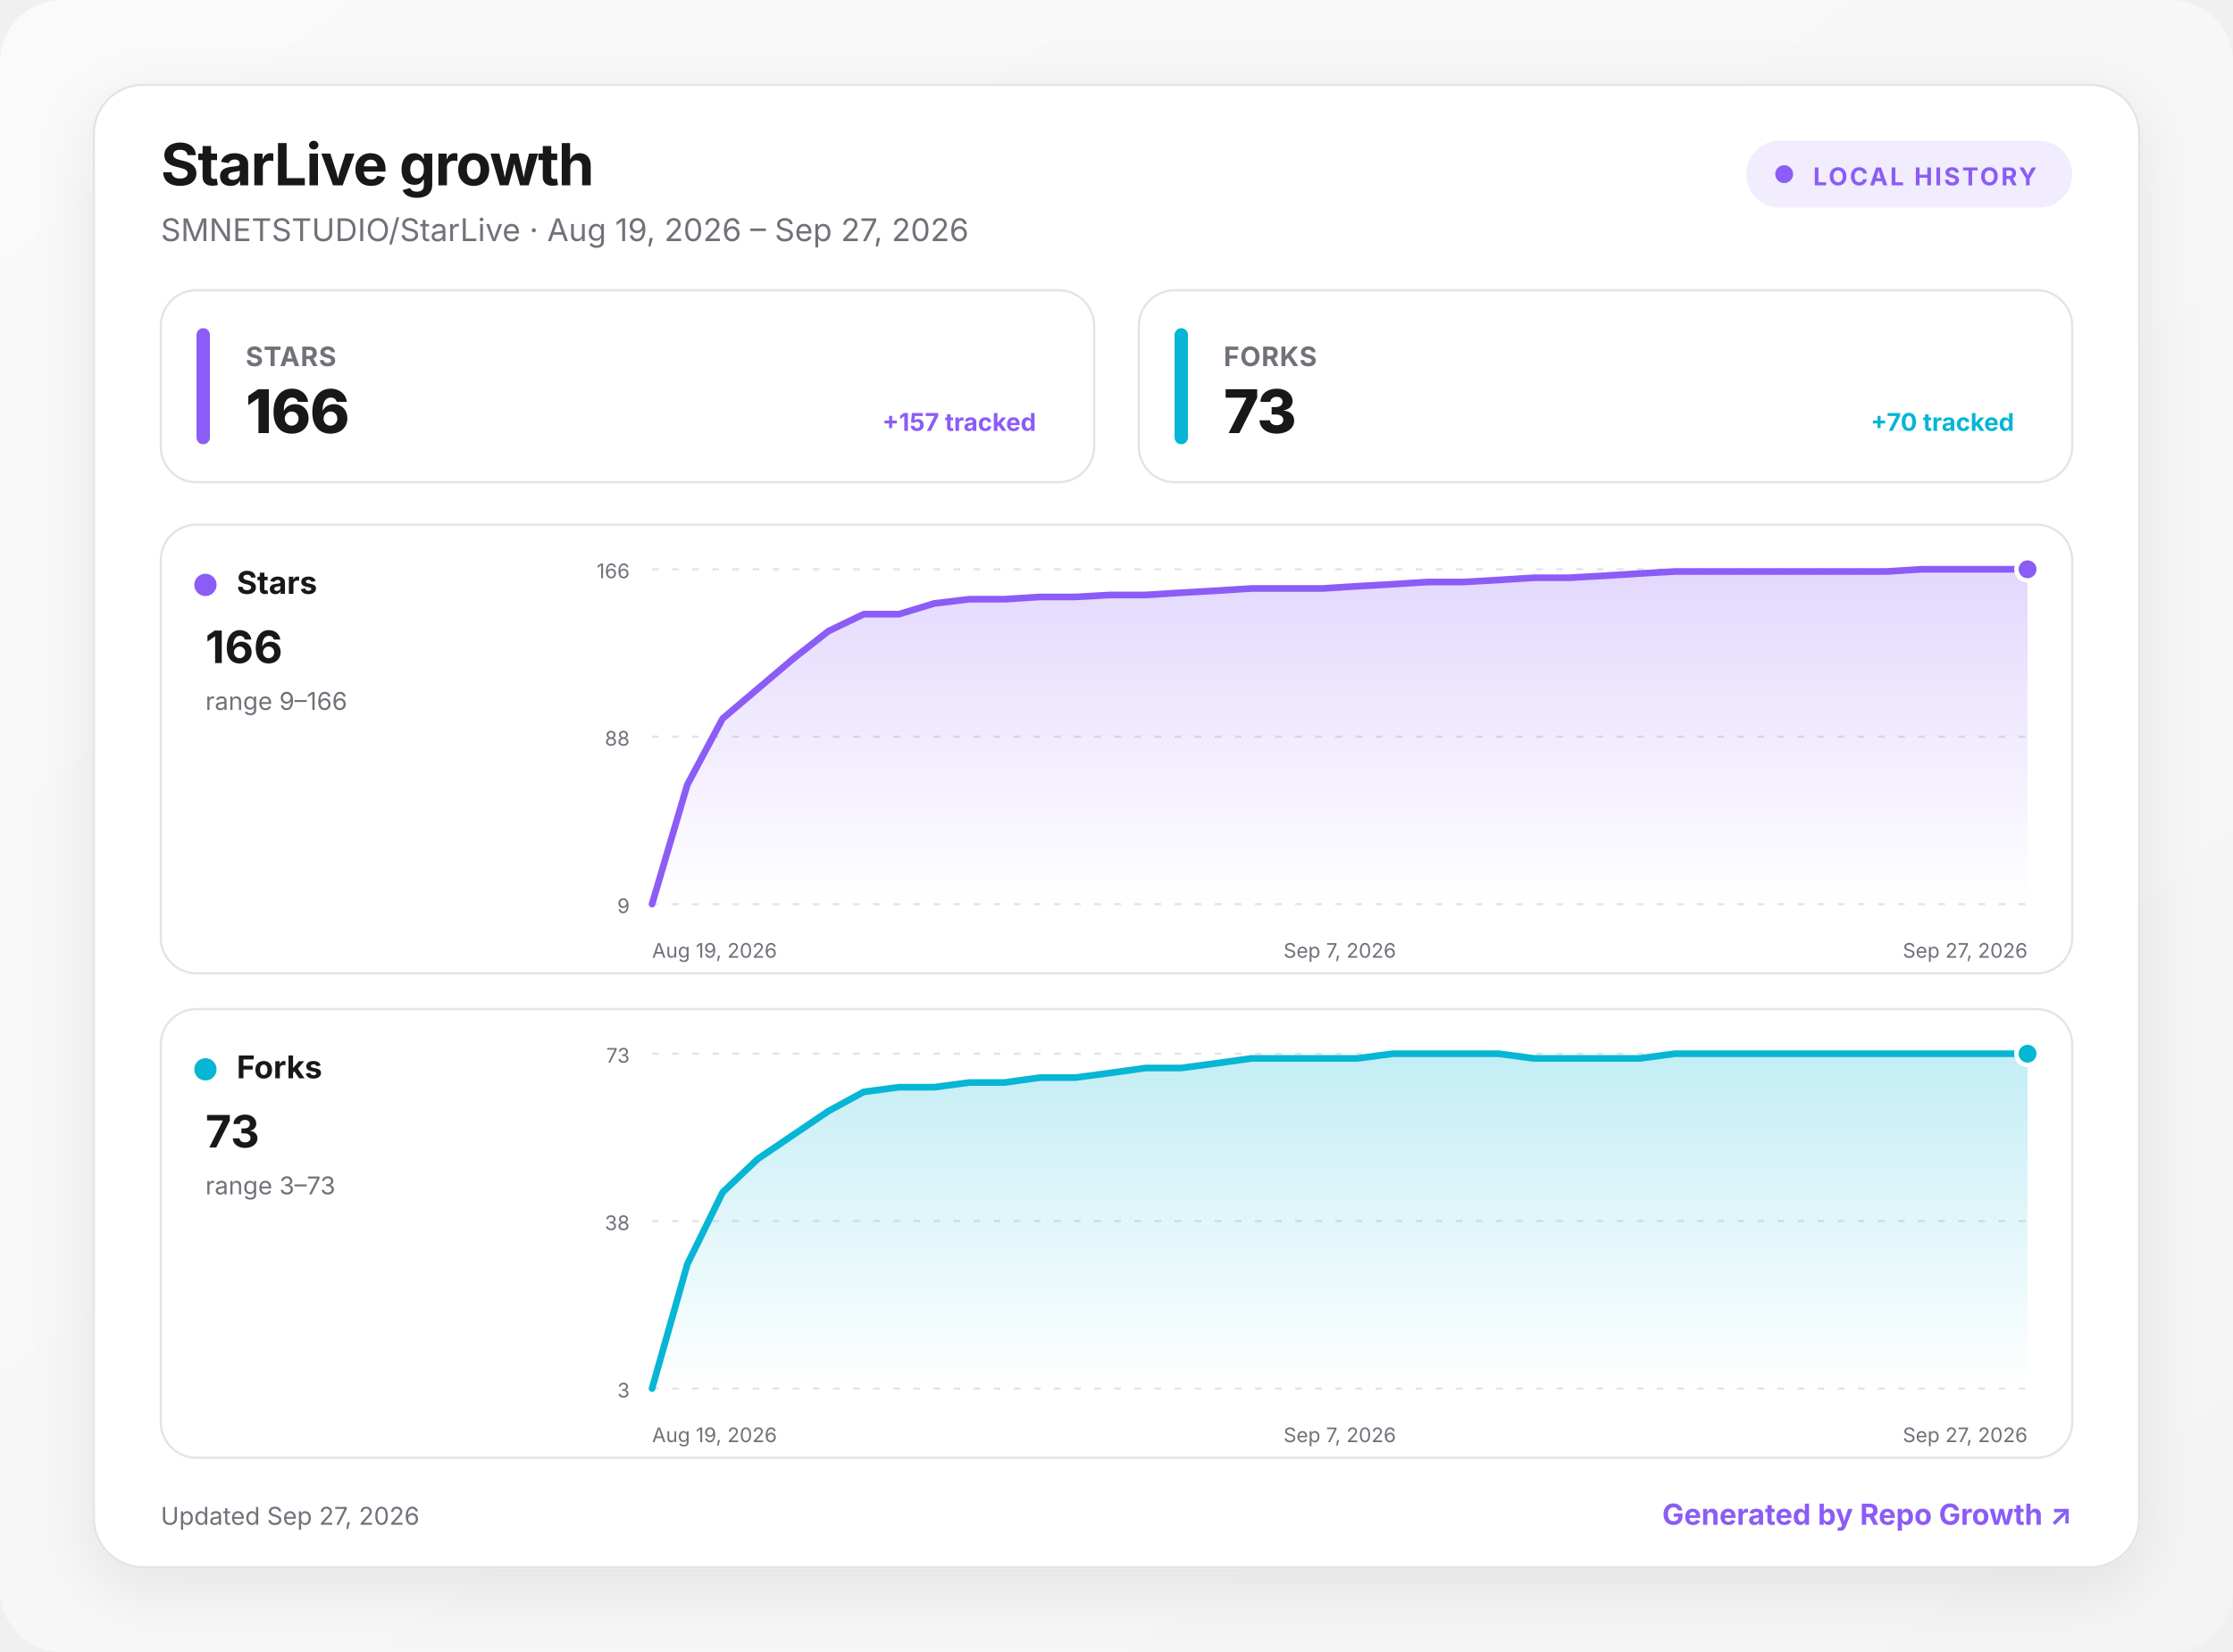
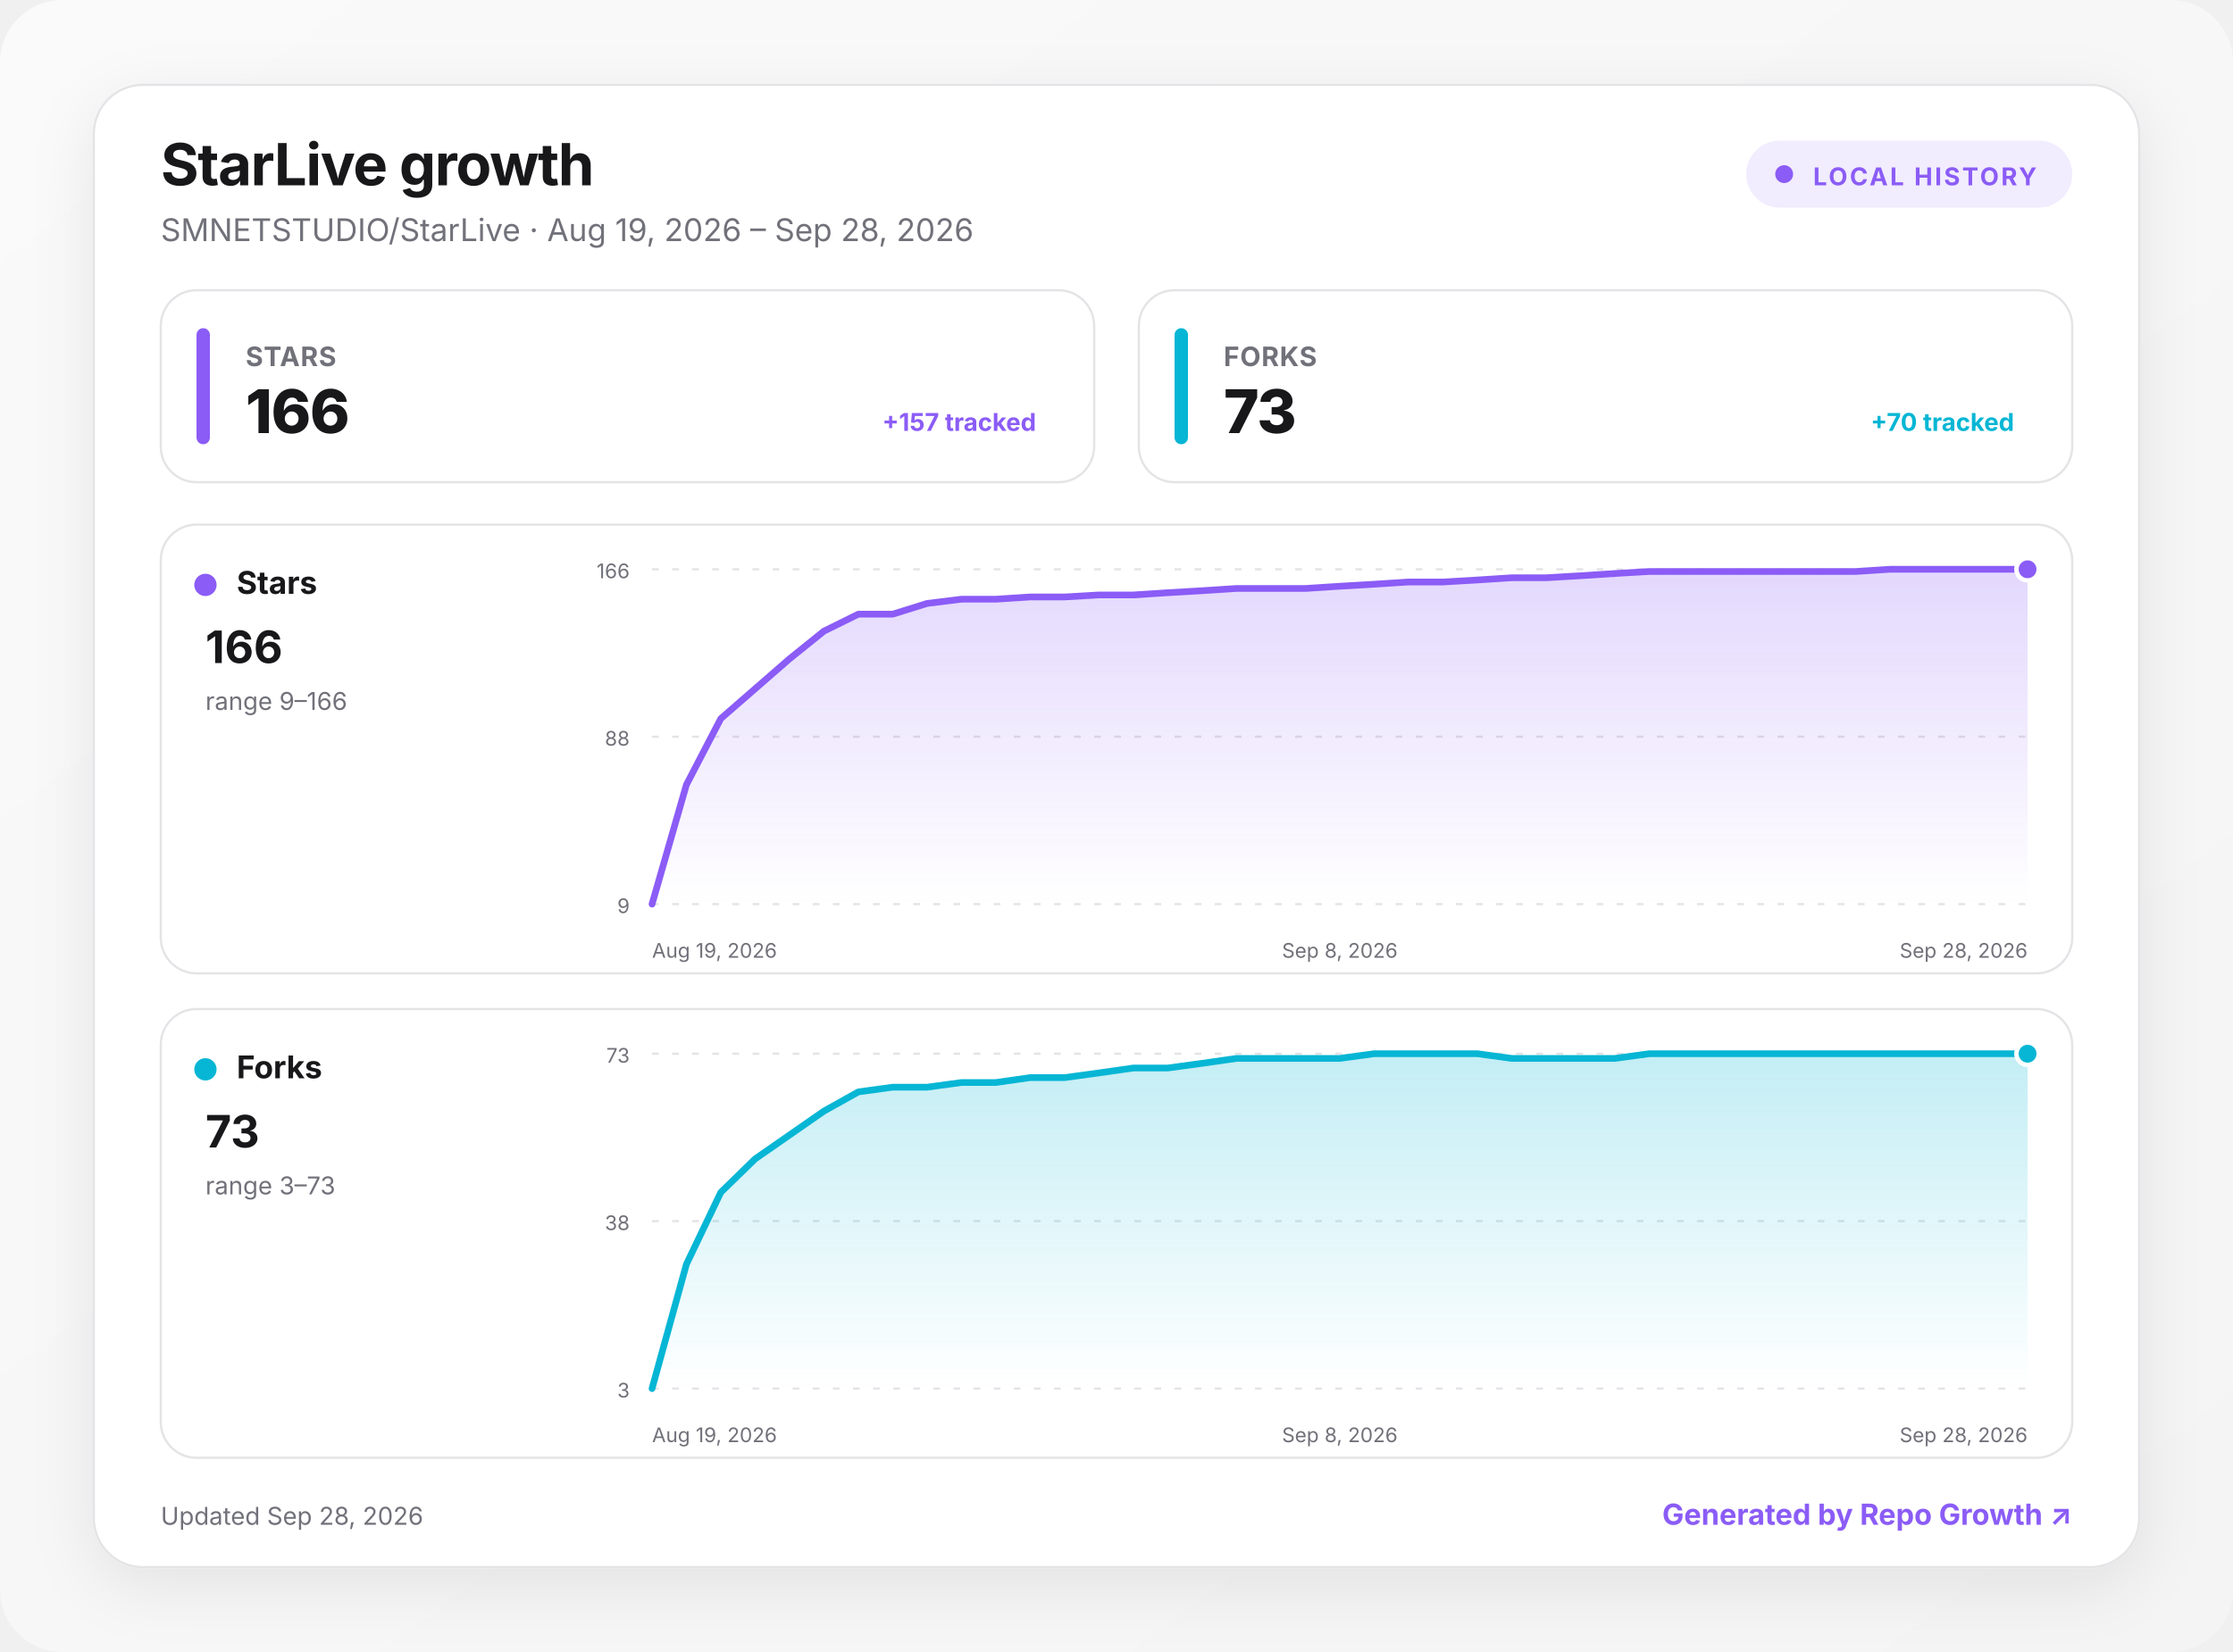
<svg xmlns="http://www.w3.org/2000/svg" width="1000" height="740" viewBox="0 0 1000 740" role="img" aria-labelledby="title desc">
  <defs>
    <linearGradient id="background" x1="0" y1="0" x2="1" y2="1">
      <stop offset="0" stop-color="#fafafa" />
      <stop offset="1" stop-color="#f4f4f5" />
    </linearGradient>
    <linearGradient id="fill-stars" x1="0" y1="0" x2="0" y2="1">
      <stop offset="0" stop-color="#8b5cf6" stop-opacity=".24" />
      <stop offset="1" stop-color="#8b5cf6" stop-opacity="0" />
    </linearGradient>
    <linearGradient id="fill-forks" x1="0" y1="0" x2="0" y2="1">
      <stop offset="0" stop-color="#06b6d4" stop-opacity=".24" />
      <stop offset="1" stop-color="#06b6d4" stop-opacity="0" />
    </linearGradient>
    <filter id="shadow" x="-10%" y="-10%" width="120%" height="130%">
      <feDropShadow dx="0" dy="8" stdDeviation="14" flood-color="#18181b" flood-opacity=".08" />
    </filter>
    <style>
      :root { color-scheme: light dark; }
      .bg { fill: url(#background); }
      .surface { fill: #ffffff; stroke: #e4e4e7; }
      .panel { fill: #ffffff; stroke: #e4e4e7; }
      .primary { fill: #18181b; }
      .secondary { fill: #71717a; }
      .grid { stroke: #e4e4e7; }
      text { font-family: Inter, ui-sans-serif, system-ui, -apple-system, BlinkMacSystemFont, "Segoe UI", sans-serif; }
      @media (prefers-color-scheme: dark) {
        .bg { fill: #09090b; }
        .surface, .panel { fill: #111113; stroke: #27272a; }
        .primary { fill: #fafafa; }
        .secondary { fill: #a1a1aa; }
        .grid { stroke: #27272a; }
      }
    </style>
  </defs>
  <rect class="bg" width="1000" height="740" rx="28" />
  <g transform="translate(42 38)">
    <rect x="0" y="0" width="916" height="664" rx="22" class="surface" filter="url(#shadow)" />
    <text x="30" y="45" class="primary" font-size="26" font-weight="750" letter-spacing="-.5">StarLive growth</text>
-     <text x="30" y="70" class="secondary" font-size="14">SMNETSTUDIO/StarLive · Aug 19, 2026 – Sep 27, 2026</text>
+     <text x="30" y="70" class="secondary" font-size="14">SMNETSTUDIO/StarLive · Aug 19, 2026 – Sep 28, 2026</text>
    <g transform="translate(740 25)">
      <rect width="146" height="30" rx="15" fill="#8b5cf6" fill-opacity=".12" />
      <circle cx="17" cy="15" r="4" fill="#8b5cf6" />
      <text x="30" y="20" fill="#8b5cf6" font-size="11" font-weight="700" letter-spacing="1">LOCAL HISTORY</text>
    </g>
    <g transform="translate(30 92)">
      <rect width="418" height="86" rx="16" class="panel" />
      <rect x="16" y="17" width="6" height="52" rx="3" fill="#8b5cf6" />
      <text x="38" y="34" class="secondary" font-size="12" font-weight="650" letter-spacing=".3">STARS</text>
      <text x="38" y="64" class="primary" font-size="27" font-weight="760" letter-spacing="-.5">166</text>
      <text x="392" y="63" text-anchor="end" fill="#8b5cf6" font-size="11" font-weight="650">+157 tracked</text>
    </g>
    <g transform="translate(468 92)">
      <rect width="418" height="86" rx="16" class="panel" />
      <rect x="16" y="17" width="6" height="52" rx="3" fill="#06b6d4" />
      <text x="38" y="34" class="secondary" font-size="12" font-weight="650" letter-spacing=".3">FORKS</text>
      <text x="38" y="64" class="primary" font-size="27" font-weight="760" letter-spacing="-.5">73</text>
      <text x="392" y="63" text-anchor="end" fill="#06b6d4" font-size="11" font-weight="650">+70 tracked</text>
    </g>
    <g transform="translate(30 197)">
      <rect width="856" height="201" rx="16" class="panel" />
      <circle cx="20" cy="27" r="5" fill="#8b5cf6" />
      <text x="34" y="31" class="primary" font-size="14" font-weight="700">Stars</text>
      <text x="20" y="62" class="primary" font-size="20" font-weight="750">166</text>
      <text x="20" y="83" class="secondary" font-size="11">range 9–166</text>
      <line x1="220" x2="836" y1="20" y2="20" class="grid" stroke-width="1" stroke-dasharray="3 6" />
      <text x="210" y="24" text-anchor="end" class="secondary" font-size="9">166</text>
      <line x1="220" x2="836" y1="95" y2="95" class="grid" stroke-width="1" stroke-dasharray="3 6" />
      <text x="210" y="99" text-anchor="end" class="secondary" font-size="9">88</text>
      <line x1="220" x2="836" y1="170" y2="170" class="grid" stroke-width="1" stroke-dasharray="3 6" />
      <text x="210" y="174" text-anchor="end" class="secondary" font-size="9">9</text>
-       <path d="M220 170 L235.8 116.5 L251.6 86.9 L267.4 73.5 L283.2 60.1 L299 47.7 L314.8 40.1 L330.6 40.1 L346.4 35.3 L362.2 33.4 L377.9 33.4 L393.7 32.4 L409.5 32.4 L425.3 31.5 L441.1 31.5 L456.9 30.5 L472.7 29.6 L488.5 28.6 L504.3 28.6 L520.1 28.6 L535.9 27.6 L551.7 26.7 L567.5 25.7 L583.3 25.7 L599.1 24.8 L614.9 23.8 L630.7 23.8 L646.5 22.9 L662.3 21.9 L678.1 21 L693.8 21 L709.6 21 L725.4 21 L741.2 21 L757 21 L772.8 21 L788.6 20 L804.4 20 L820.2 20 L836 20 L836 170 L220 170 Z" fill="url(#fill-stars)" />
-       <path d="M220 170 L235.8 116.5 L251.6 86.9 L267.4 73.5 L283.2 60.1 L299 47.7 L314.8 40.1 L330.6 40.1 L346.4 35.3 L362.2 33.4 L377.9 33.4 L393.7 32.4 L409.5 32.4 L425.3 31.5 L441.1 31.5 L456.9 30.5 L472.7 29.6 L488.5 28.6 L504.3 28.6 L520.1 28.6 L535.9 27.6 L551.7 26.7 L567.5 25.7 L583.3 25.7 L599.1 24.8 L614.9 23.8 L630.7 23.8 L646.5 22.9 L662.3 21.9 L678.1 21 L693.8 21 L709.6 21 L725.4 21 L741.2 21 L757 21 L772.8 21 L788.6 20 L804.4 20 L820.2 20 L836 20" fill="none" stroke="#8b5cf6" stroke-width="3" stroke-linecap="round" stroke-linejoin="round" />
+       <path d="M220 170 L235.4 116.5 L250.8 86.9 L266.2 73.5 L281.6 60.1 L297 47.7 L312.4 40.1 L327.8 40.1 L343.2 35.3 L358.6 33.4 L374 33.4 L389.4 32.4 L404.8 32.4 L420.2 31.5 L435.6 31.5 L451 30.5 L466.4 29.6 L481.8 28.6 L497.2 28.6 L512.6 28.6 L528 27.6 L543.4 26.7 L558.8 25.7 L574.2 25.7 L589.6 24.8 L605 23.8 L620.4 23.8 L635.8 22.9 L651.2 21.9 L666.6 21 L682 21 L697.4 21 L712.8 21 L728.2 21 L743.6 21 L759 21 L774.4 20 L789.8 20 L805.2 20 L820.6 20 L836 20 L836 170 L220 170 Z" fill="url(#fill-stars)" />
+       <path d="M220 170 L235.4 116.5 L250.8 86.9 L266.2 73.5 L281.6 60.1 L297 47.7 L312.4 40.1 L327.8 40.1 L343.2 35.3 L358.6 33.4 L374 33.4 L389.4 32.4 L404.8 32.4 L420.2 31.5 L435.6 31.5 L451 30.5 L466.4 29.6 L481.8 28.6 L497.2 28.6 L512.6 28.6 L528 27.6 L543.4 26.7 L558.8 25.7 L574.2 25.7 L589.6 24.8 L605 23.8 L620.4 23.8 L635.8 22.9 L651.2 21.9 L666.6 21 L682 21 L697.4 21 L712.8 21 L728.2 21 L743.6 21 L759 21 L774.4 20 L789.8 20 L805.2 20 L820.6 20 L836 20" fill="none" stroke="#8b5cf6" stroke-width="3" stroke-linecap="round" stroke-linejoin="round" />
      <circle cx="836" cy="20" r="5" fill="#8b5cf6" stroke="#fff" stroke-width="2" />
      <text x="220" y="194" text-anchor="start" class="secondary" font-size="9">Aug 19, 2026</text>
-       <text x="528" y="194" text-anchor="middle" class="secondary" font-size="9">Sep 7, 2026</text>
-       <text x="836" y="194" text-anchor="end" class="secondary" font-size="9">Sep 27, 2026</text>
+       <text x="528" y="194" text-anchor="middle" class="secondary" font-size="9">Sep 8, 2026</text>
+       <text x="836" y="194" text-anchor="end" class="secondary" font-size="9">Sep 28, 2026</text>
    </g>
    <g transform="translate(30 414)">
      <rect width="856" height="201" rx="16" class="panel" />
      <circle cx="20" cy="27" r="5" fill="#06b6d4" />
      <text x="34" y="31" class="primary" font-size="14" font-weight="700">Forks</text>
      <text x="20" y="62" class="primary" font-size="20" font-weight="750">73</text>
      <text x="20" y="83" class="secondary" font-size="11">range 3–73</text>
      <line x1="220" x2="836" y1="20" y2="20" class="grid" stroke-width="1" stroke-dasharray="3 6" />
      <text x="210" y="24" text-anchor="end" class="secondary" font-size="9">73</text>
      <line x1="220" x2="836" y1="95" y2="95" class="grid" stroke-width="1" stroke-dasharray="3 6" />
      <text x="210" y="99" text-anchor="end" class="secondary" font-size="9">38</text>
      <line x1="220" x2="836" y1="170" y2="170" class="grid" stroke-width="1" stroke-dasharray="3 6" />
      <text x="210" y="174" text-anchor="end" class="secondary" font-size="9">3</text>
-       <path d="M220 170 L235.8 114.3 L251.6 82.1 L267.4 67.1 L283.2 56.4 L299 45.7 L314.8 37.1 L330.6 35 L346.4 35 L362.2 32.9 L377.9 32.9 L393.7 30.7 L409.5 30.7 L425.3 28.6 L441.1 26.4 L456.9 26.4 L472.7 24.3 L488.5 22.1 L504.3 22.1 L520.1 22.1 L535.9 22.1 L551.7 20 L567.5 20 L583.3 20 L599.1 20 L614.9 22.1 L630.7 22.1 L646.5 22.1 L662.3 22.1 L678.1 20 L693.8 20 L709.6 20 L725.4 20 L741.2 20 L757 20 L772.8 20 L788.6 20 L804.4 20 L820.2 20 L836 20 L836 170 L220 170 Z" fill="url(#fill-forks)" />
-       <path d="M220 170 L235.8 114.3 L251.6 82.1 L267.4 67.1 L283.2 56.4 L299 45.7 L314.8 37.1 L330.6 35 L346.4 35 L362.2 32.9 L377.9 32.9 L393.7 30.7 L409.5 30.7 L425.3 28.6 L441.1 26.4 L456.9 26.4 L472.7 24.3 L488.5 22.1 L504.3 22.1 L520.1 22.1 L535.9 22.1 L551.7 20 L567.5 20 L583.3 20 L599.1 20 L614.9 22.1 L630.7 22.1 L646.5 22.1 L662.3 22.1 L678.1 20 L693.8 20 L709.6 20 L725.4 20 L741.2 20 L757 20 L772.8 20 L788.6 20 L804.4 20 L820.2 20 L836 20" fill="none" stroke="#06b6d4" stroke-width="3" stroke-linecap="round" stroke-linejoin="round" />
+       <path d="M220 170 L235.4 114.3 L250.8 82.1 L266.2 67.1 L281.6 56.4 L297 45.7 L312.4 37.1 L327.8 35 L343.2 35 L358.6 32.9 L374 32.9 L389.4 30.7 L404.8 30.7 L420.2 28.6 L435.6 26.4 L451 26.4 L466.4 24.3 L481.8 22.1 L497.2 22.1 L512.6 22.1 L528 22.1 L543.4 20 L558.8 20 L574.2 20 L589.6 20 L605 22.1 L620.4 22.1 L635.8 22.1 L651.2 22.1 L666.6 20 L682 20 L697.4 20 L712.8 20 L728.2 20 L743.6 20 L759 20 L774.4 20 L789.8 20 L805.2 20 L820.6 20 L836 20 L836 170 L220 170 Z" fill="url(#fill-forks)" />
+       <path d="M220 170 L235.4 114.3 L250.8 82.1 L266.2 67.1 L281.6 56.4 L297 45.7 L312.4 37.1 L327.8 35 L343.2 35 L358.6 32.9 L374 32.9 L389.4 30.7 L404.8 30.7 L420.2 28.6 L435.6 26.4 L451 26.4 L466.4 24.3 L481.8 22.1 L497.2 22.1 L512.6 22.1 L528 22.1 L543.4 20 L558.8 20 L574.2 20 L589.6 20 L605 22.1 L620.4 22.1 L635.8 22.1 L651.2 22.1 L666.6 20 L682 20 L697.4 20 L712.8 20 L728.2 20 L743.6 20 L759 20 L774.4 20 L789.8 20 L805.2 20 L820.6 20 L836 20" fill="none" stroke="#06b6d4" stroke-width="3" stroke-linecap="round" stroke-linejoin="round" />
      <circle cx="836" cy="20" r="5" fill="#06b6d4" stroke="#fff" stroke-width="2" />
      <text x="220" y="194" text-anchor="start" class="secondary" font-size="9">Aug 19, 2026</text>
-       <text x="528" y="194" text-anchor="middle" class="secondary" font-size="9">Sep 7, 2026</text>
-       <text x="836" y="194" text-anchor="end" class="secondary" font-size="9">Sep 27, 2026</text>
+       <text x="528" y="194" text-anchor="middle" class="secondary" font-size="9">Sep 8, 2026</text>
+       <text x="836" y="194" text-anchor="end" class="secondary" font-size="9">Sep 28, 2026</text>
    </g>
-     <text x="30" y="645" class="secondary" font-size="11">Updated Sep 27, 2026</text>
+     <text x="30" y="645" class="secondary" font-size="11">Updated Sep 28, 2026</text>
    <a href="https://github.com/MacRimi/repo-growth" target="_blank" aria-label="Open the Repo Growth project">
      <text x="886" y="645" fill="#8b5cf6" text-anchor="end" font-size="13" font-weight="700">Generated by Repo Growth ↗</text>
    </a>
  </g>
</svg>
